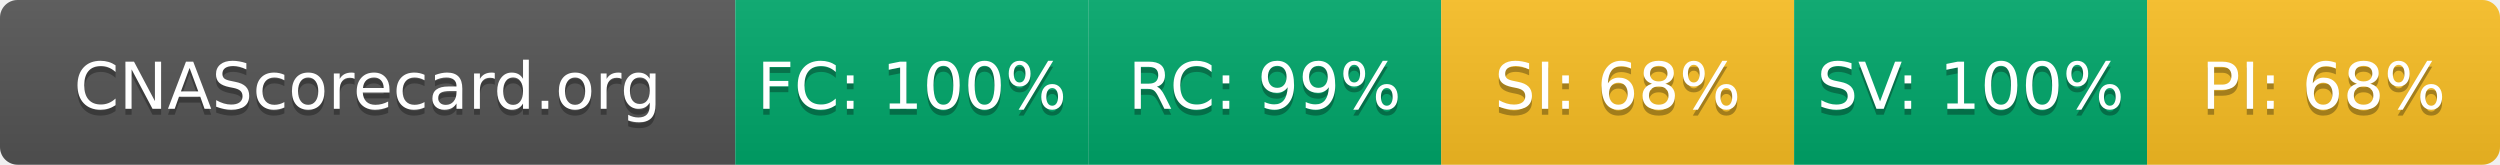
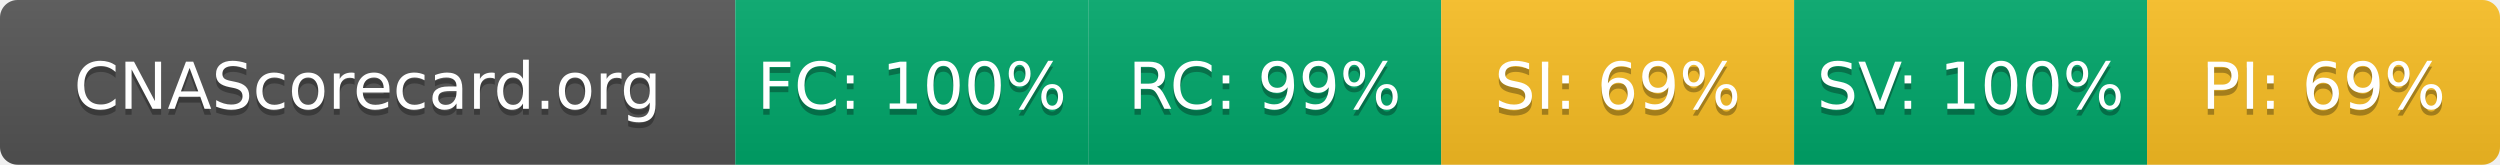
- <svg xmlns="http://www.w3.org/2000/svg" width="425" height="28" role="img" aria-label="CNAScorecard.org: FC:100% RC:99% SI:68% SV:100% PI:68%">
+ <svg xmlns="http://www.w3.org/2000/svg" width="425" height="28" role="img" aria-label="CNAScorecard.org: FC:100% RC:99% SI:69% SV:100% PI:69%">
  <linearGradient id="s" x2="0" y2="100%">
    <stop offset="0" stop-color="#bbb" stop-opacity=".1" />
    <stop offset="1" stop-opacity=".1" />
  </linearGradient>
  <clipPath id="r">
    <rect width="425" height="28" rx="3" fill="#fff" />
  </clipPath>
  <g clip-path="url(#r)">
    <rect width="125" height="28" fill="#555" />
    <rect x="125" width="60" height="28" fill="#00A86B" />
    <rect x="185" width="60" height="28" fill="#00A86B" />
    <rect x="245" width="60" height="28" fill="#FBBF24" />
    <rect x="305" width="60" height="28" fill="#00A86B" />
    <rect x="365" width="60" height="28" fill="#FBBF24" />
    <rect width="425" height="28" fill="url(#s)" />
  </g>
  <g fill="#fff" text-anchor="middle" font-family="Verdana,Geneva,DejaVu Sans,sans-serif" text-rendering="geometricPrecision" font-size="110">
    <text aria-hidden="true" x="625" y="195" fill="#010101" fill-opacity=".3" transform="scale(.1)" textLength="1050">CNAScorecard.org</text>
    <text x="625" y="185" transform="scale(.1)" fill="#fff" textLength="1050">CNAScorecard.org</text>
    <text aria-hidden="true" x="1550" y="195" fill="#010101" fill-opacity=".3" transform="scale(.1)" textLength="440">FC: 100%</text>
    <text x="1550" y="185" transform="scale(.1)" fill="#fff" textLength="440">FC: 100%</text>
    <text aria-hidden="true" x="2150" y="195" fill="#010101" fill-opacity=".3" transform="scale(.1)" textLength="385">RC: 99%</text>
    <text x="2150" y="185" transform="scale(.1)" fill="#fff" textLength="385">RC: 99%</text>
-     <text aria-hidden="true" x="2750" y="195" fill="#010101" fill-opacity=".3" transform="scale(.1)" textLength="385">SI: 68%</text>
-     <text x="2750" y="185" transform="scale(.1)" fill="#fff" textLength="385">SI: 68%</text>
+     <text aria-hidden="true" x="2750" y="195" fill="#010101" fill-opacity=".3" transform="scale(.1)" textLength="385">SI: 69%</text>
+     <text x="2750" y="185" transform="scale(.1)" fill="#fff" textLength="385">SI: 69%</text>
    <text aria-hidden="true" x="3350" y="195" fill="#010101" fill-opacity=".3" transform="scale(.1)" textLength="440">SV: 100%</text>
    <text x="3350" y="185" transform="scale(.1)" fill="#fff" textLength="440">SV: 100%</text>
-     <text aria-hidden="true" x="3950" y="195" fill="#010101" fill-opacity=".3" transform="scale(.1)" textLength="385">PI: 68%</text>
-     <text x="3950" y="185" transform="scale(.1)" fill="#fff" textLength="385">PI: 68%</text>
+     <text aria-hidden="true" x="3950" y="195" fill="#010101" fill-opacity=".3" transform="scale(.1)" textLength="385">PI: 69%</text>
+     <text x="3950" y="185" transform="scale(.1)" fill="#fff" textLength="385">PI: 69%</text>
  </g>
</svg>
